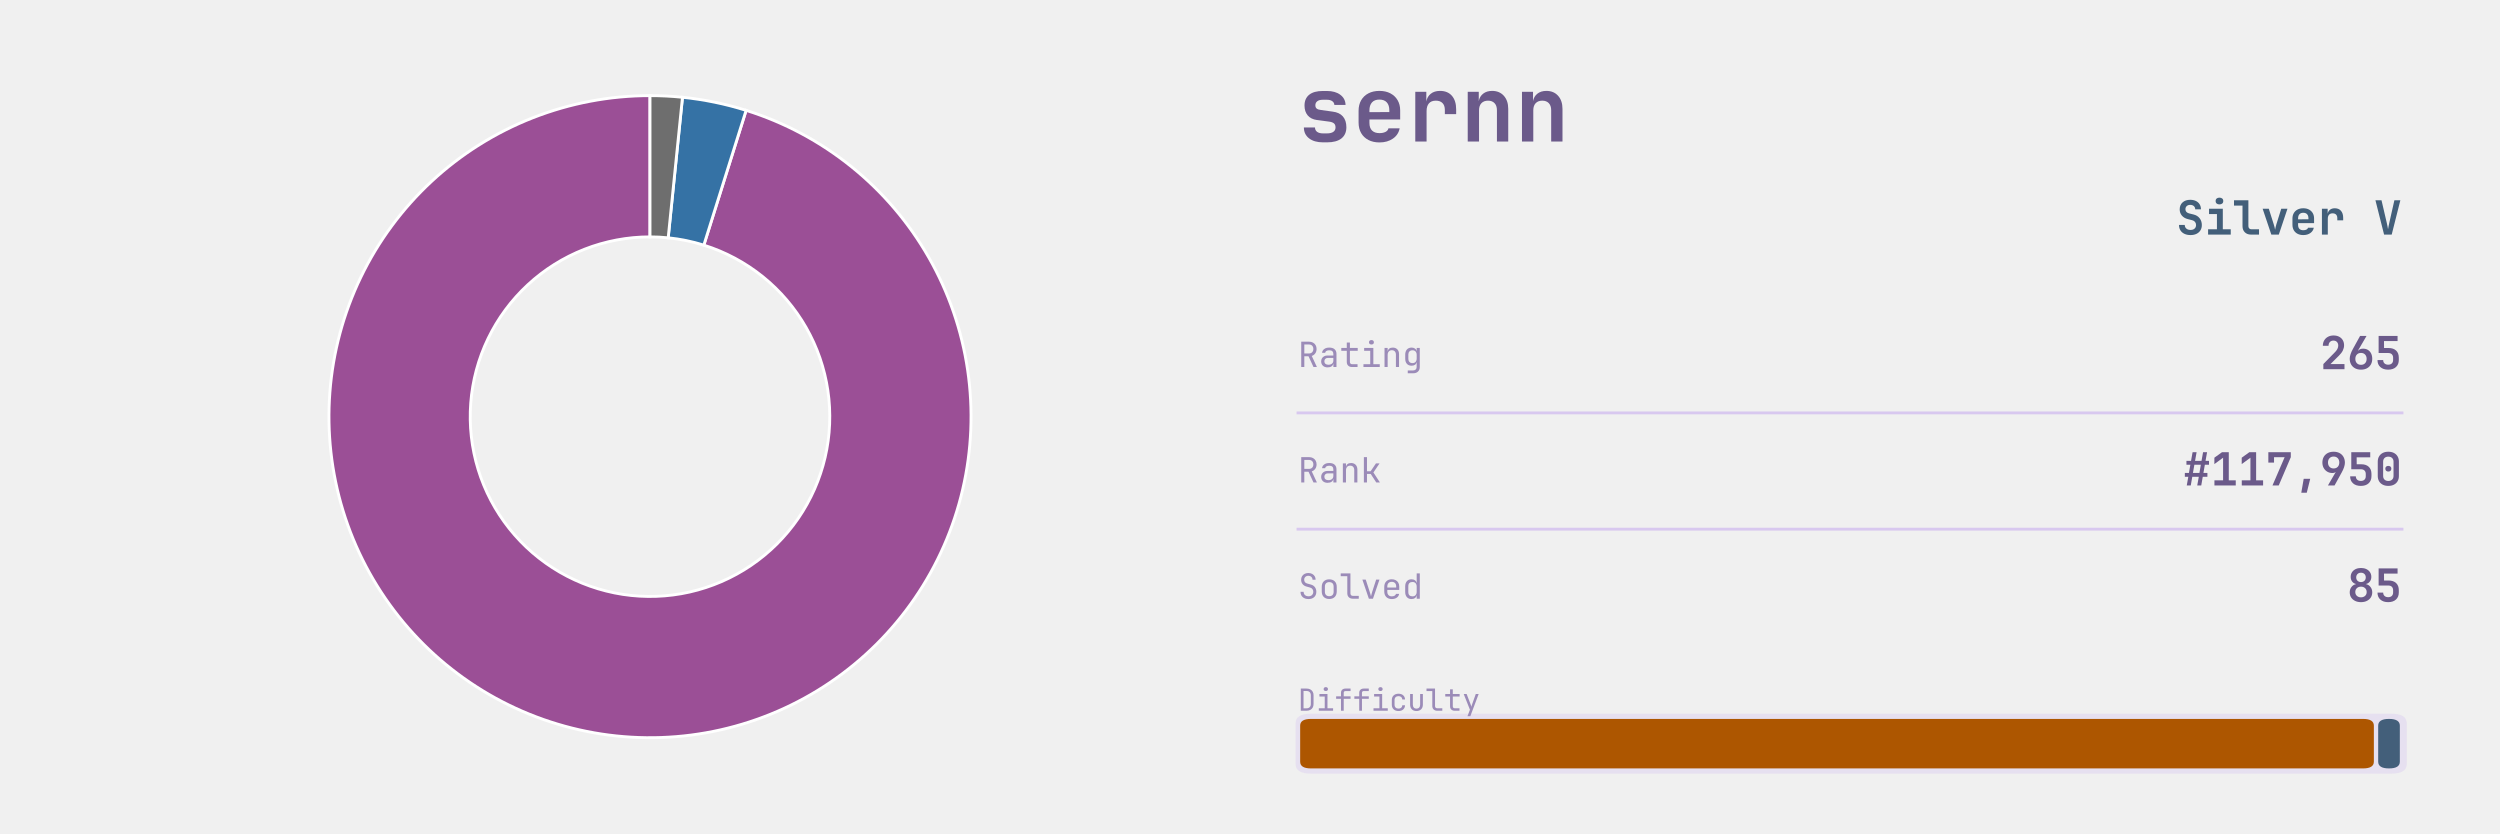
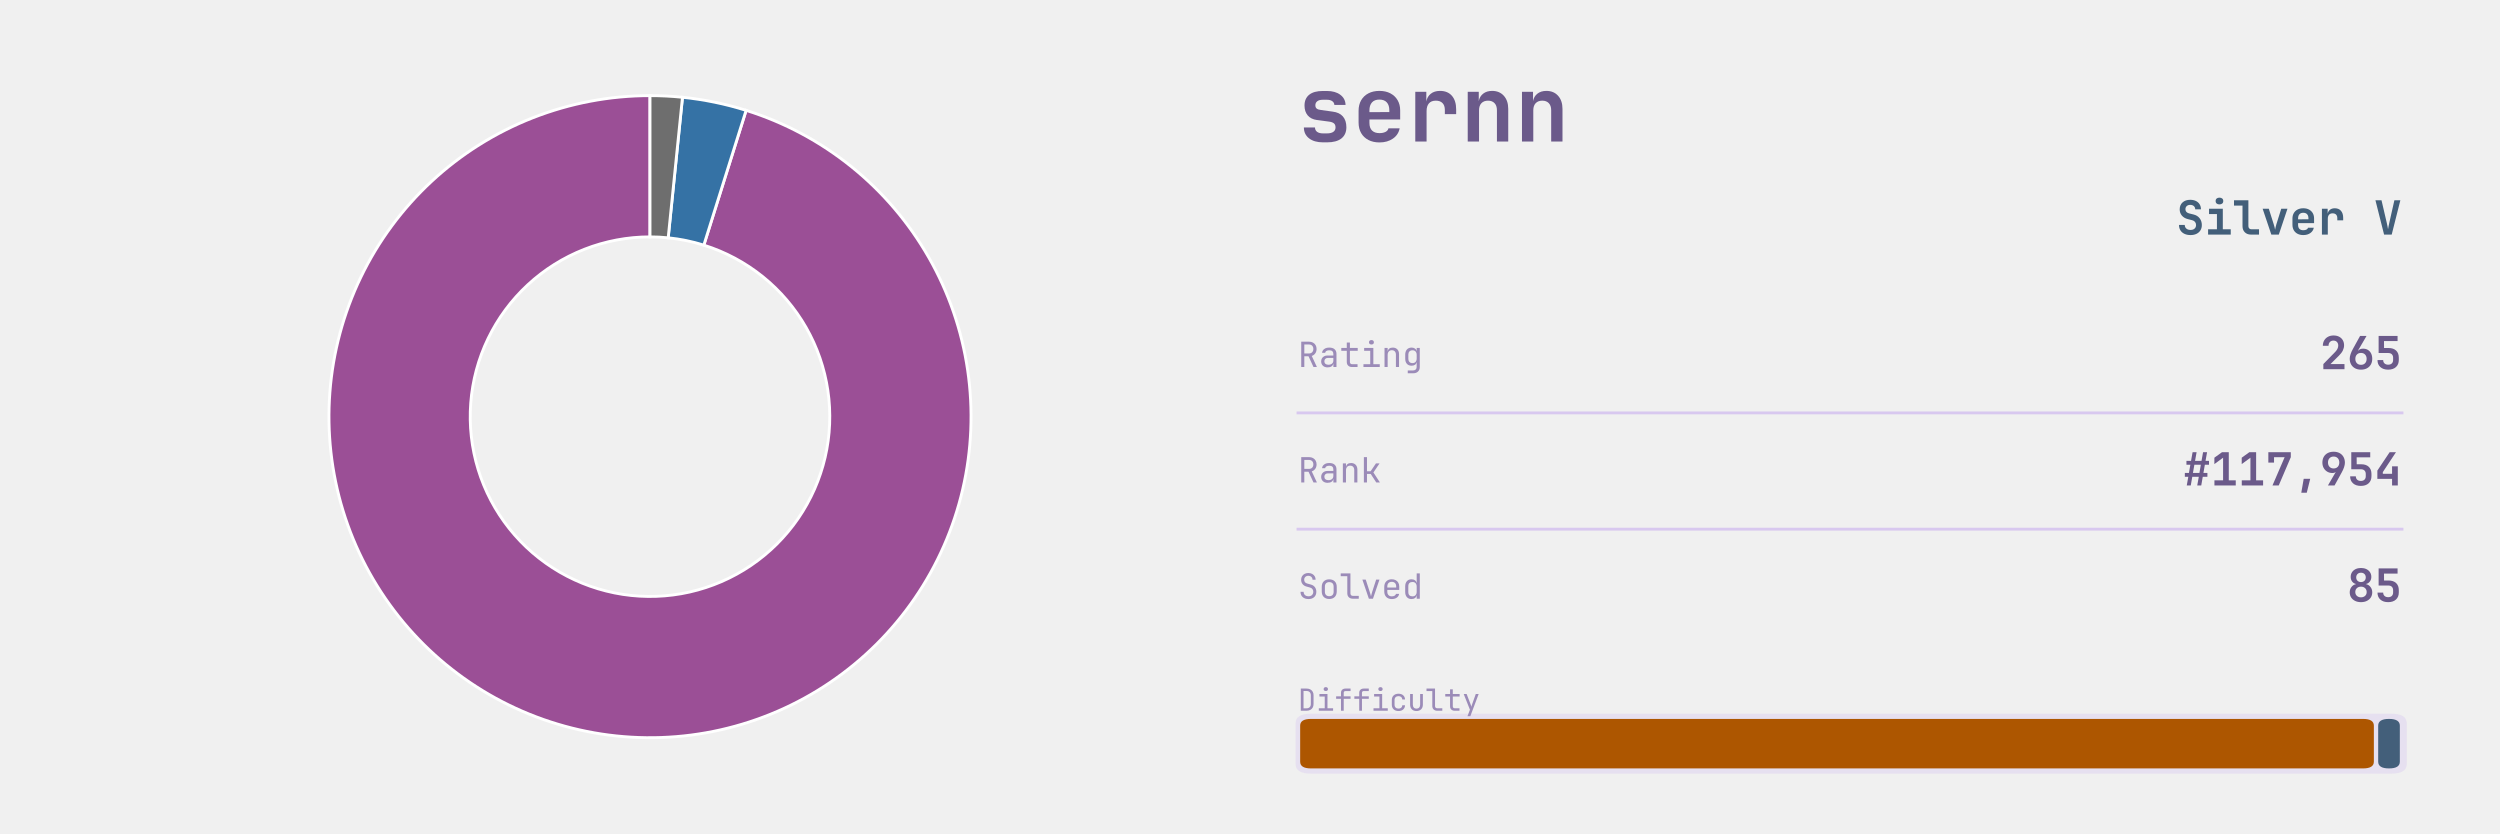
<svg xmlns="http://www.w3.org/2000/svg" xmlns:xlink="http://www.w3.org/1999/xlink" width="691.2pt" height="230.4pt" viewBox="0 0 691.2 230.4" version="1.1">
  <defs>
    <style type="text/css">*{stroke-linejoin: round; stroke-linecap: butt}</style>
  </defs>
  <g id="figure_1">
    <g id="patch_1">
      <path d="M 0 230.4  L 691.2 230.4  L 691.2 0  L 0 0  L 0 230.4  z " style="fill: none" />
    </g>
    <g id="axes_1">
      <g id="patch_2">
        <path d="M 179.712 26.439  C 168.623 26.439 157.632 28.517 147.309 32.565  C 136.986 36.613 127.512 42.56 119.379 50.097  C 111.246 57.635 104.596 66.63 99.776 76.616  C 94.956 86.602 92.05 97.404 91.208 108.46  C 90.366 119.517 91.603 130.634 94.855 141.235  C 98.108 151.836 103.318 161.734 110.216 170.416  C 117.114 179.098 125.578 186.411 135.169 191.975  C 144.761 197.54 155.31 201.258 166.271 202.937  C 177.232 204.616 188.411 204.227 199.228 201.789  C 210.045 199.35 220.311 194.907 229.491 188.688  C 238.672 182.469 246.606 174.585 252.883 165.444  C 259.16 156.303 263.669 146.066 266.175 135.264  C 268.682 124.463 269.142 113.286 267.532 102.315  C 265.923 91.344 262.271 80.771 256.768 71.145  C 251.264 61.518 244.005 53.008 235.367 46.055  C 226.729 39.102 216.864 33.829 206.284 30.51  L 194.592 67.774  C 200.517 69.633 206.041 72.585 210.879 76.479  C 215.716 80.372 219.781 85.138 222.863 90.529  C 225.945 95.92 227.99 101.841 228.891 107.984  C 229.793 114.128 229.535 120.387 228.131 126.436  C 226.728 132.485 224.203 138.217 220.688 143.336  C 217.173 148.455 212.73 152.871 207.588 156.353  C 202.447 159.836 196.699 162.324 190.641 163.69  C 184.583 165.055 178.323 165.273 172.185 164.333  C 166.047 163.392 160.139 161.31 154.768 158.194  C 149.397 155.078 144.657 150.983 140.794 146.121  C 136.931 141.259 134.014 135.716 132.192 129.779  C 130.371 123.843 129.678 117.617 130.15 111.426  C 130.621 105.234 132.249 99.185 134.948 93.593  C 137.647 88.001 141.371 82.963 145.925 78.743  C 150.48 74.522 155.785 71.191 161.566 68.925  C 167.347 66.658 173.502 65.494 179.712 65.494  z " style="fill: #9b4f96; stroke: #ffffff; stroke-width: 0.8; stroke-linejoin: miter" />
      </g>
      <g id="patch_3">
        <path d="M 206.284 30.51  C 203.422 29.612 200.517 28.86 197.579 28.256  C 194.642 27.653 191.675 27.198 188.692 26.895  L 184.741 65.749  C 186.412 65.919 188.073 66.173 189.718 66.512  C 191.363 66.85 192.99 67.271 194.592 67.774  z " style="fill: #3572a5; stroke: #ffffff; stroke-width: 0.8; stroke-linejoin: miter" />
      </g>
      <g id="patch_4">
        <path d="M 188.692 26.895  C 187.2 26.743 185.705 26.629 184.208 26.553  C 182.71 26.477 181.211 26.439 179.712 26.439  L 179.712 65.494  C 180.552 65.494 181.391 65.515 182.23 65.558  C 183.068 65.6 183.905 65.664 184.741 65.749  z " style="fill: #6e6e6e; stroke: #ffffff; stroke-width: 0.8; stroke-linejoin: miter" />
      </g>
    </g>
    <g id="axes_2">
      <g id="patch_5">
-         <path d="M 362.521 213.903  L 661.119 213.903  Q 665.432 213.903 665.432 211.208  L 665.432 200.01  Q 665.432 197.315 661.119 197.315  L 362.521 197.315  Q 358.207 197.315 358.207 200.01  L 358.207 211.208  Q 358.207 213.903 362.521 213.903  z " clip-path="url(#pe0709c078c)" style="fill: #d8c8ef; opacity: 0.4" />
+         <path d="M 362.521 213.903  L 661.119 213.903  Q 665.432 213.903 665.432 211.208  L 665.432 200.01  Q 665.432 197.315 661.119 197.315  L 362.521 197.315  Q 358.207 197.315 358.207 200.01  L 358.207 211.208  Q 358.207 213.903 362.521 213.903  z " clip-path="url(#p834b38402d)" style="fill: #d8c8ef; opacity: 0.4" />
      </g>
      <g id="line2d_1">
-         <path d="M 358.871 114.163  L 664.105 114.163  " clip-path="url(#pe0709c078c)" style="fill: none; stroke: #d8c8ef; stroke-width: 0.8; stroke-linecap: square" />
+         <path d="M 358.871 114.163  L 664.105 114.163  " clip-path="url(#p834b38402d)" style="fill: none; stroke: #d8c8ef; stroke-width: 0.8; stroke-linecap: square" />
      </g>
      <g id="line2d_2">
-         <path d="M 358.871 146.304  L 664.105 146.304  " clip-path="url(#pe0709c078c)" style="fill: none; stroke: #d8c8ef; stroke-width: 0.8; stroke-linecap: square" />
+         <path d="M 358.871 146.304  L 664.105 146.304  " clip-path="url(#p834b38402d)" style="fill: none; stroke: #d8c8ef; stroke-width: 0.8; stroke-linecap: square" />
      </g>
      <g id="patch_6">
-         <path d="M 362.454 212.452  L 653.34 212.452  Q 656.326 212.452 656.326 210.586  L 656.326 200.632  Q 656.326 198.766 653.34 198.766  L 362.454 198.766  Q 359.468 198.766 359.468 200.632  L 359.468 210.586  Q 359.468 212.452 362.454 212.452  z " clip-path="url(#pe0709c078c)" style="fill: #ad5600" />
+         <path d="M 362.454 212.452  L 653.34 212.452  Q 656.326 212.452 656.326 210.586  L 656.326 200.632  Q 656.326 198.766 653.34 198.766  L 362.454 198.766  Q 359.468 198.766 359.468 200.632  L 359.468 210.586  Q 359.468 212.452 362.454 212.452  z " clip-path="url(#p834b38402d)" style="fill: #ad5600" />
      </g>
      <g id="patch_7">
-         <path d="M 660.506 212.452  L 660.522 212.452  Q 663.508 212.452 663.508 210.586  L 663.508 200.632  Q 663.508 198.766 660.522 198.766  L 660.506 198.766  Q 657.52 198.766 657.52 200.632  L 657.52 210.586  Q 657.52 212.452 660.506 212.452  z " clip-path="url(#pe0709c078c)" style="fill: #435f7a" />
+         <path d="M 660.506 212.452  L 660.522 212.452  Q 663.508 212.452 663.508 210.586  L 663.508 200.632  Q 663.508 198.766 660.522 198.766  L 660.506 198.766  Q 657.52 198.766 657.52 200.632  L 657.52 210.586  Q 657.52 212.452 660.506 212.452  z " clip-path="url(#p834b38402d)" style="fill: #435f7a" />
      </g>
      <g id="text_1">
        <g style="fill: #6b5a8a" transform="translate(358.871 39.131) scale(0.25 -0.25)">
          <defs>
            <path id="JetBrainsMono-Bold-73" d="M 1773 -58  Q 1146 -58 781 227  Q 416 512 416 998  L 1203 998  Q 1203 794 1353 685  Q 1504 576 1773 576  L 2054 576  Q 2342 576 2499 685  Q 2656 794 2656 998  Q 2656 1190 2547 1283  Q 2438 1376 2214 1408  L 1338 1523  Q 915 1581 688 1849  Q 461 2118 461 2547  Q 461 3046 793 3312  Q 1126 3578 1754 3578  L 2048 3578  Q 2637 3578 2995 3309  Q 3354 3040 3366 2592  L 2573 2592  Q 2566 2758 2425 2857  Q 2285 2957 2048 2957  L 1754 2957  Q 1498 2957 1363 2851  Q 1229 2746 1229 2566  Q 1229 2406 1328 2329  Q 1427 2253 1619 2234  L 2445 2118  Q 2931 2061 3177 1776  Q 3424 1491 3424 1011  Q 3424 499 3075 220  Q 2726 -58 2054 -58  L 1773 -58  z " transform="scale(0.015625)" />
            <path id="JetBrainsMono-Bold-65" d="M 1926 -64  Q 1478 -64 1145 109  Q 813 282 630 598  Q 448 915 448 1344  L 448 2176  Q 448 2605 630 2921  Q 813 3238 1145 3411  Q 1478 3584 1926 3584  Q 2368 3584 2697 3411  Q 3027 3238 3209 2928  Q 3392 2618 3392 2202  L 3392 1562  L 1216 1562  L 1216 1318  Q 1216 960 1401 777  Q 1587 595 1926 595  Q 2176 595 2352 681  Q 2528 768 2560 934  L 3354 934  Q 3270 480 2880 208  Q 2490 -64 1926 -64  z M 1216 2202  L 1216 2080  L 2624 2086  L 2624 2208  Q 2624 2573 2445 2771  Q 2266 2970 1926 2970  Q 1574 2970 1395 2768  Q 1216 2566 1216 2202  z " transform="scale(0.015625)" />
            <path id="JetBrainsMono-Bold-72" d="M 621 0  L 621 3520  L 1402 3520  L 1402 2835  Q 1466 3181 1718 3382  Q 1971 3584 2374 3584  Q 2912 3584 3213 3238  Q 3514 2893 3514 2272  L 3514 1939  L 2714 1939  L 2714 2234  Q 2714 2554 2547 2723  Q 2381 2893 2074 2893  Q 1754 2893 1587 2701  Q 1421 2509 1421 2157  L 1421 0  L 621 0  z " transform="scale(0.015625)" />
            <path id="JetBrainsMono-Bold-6e" d="M 493 0  L 493 3520  L 1274 3520  L 1274 2861  Q 1338 3194 1587 3389  Q 1837 3584 2221 3584  Q 2739 3584 3049 3238  Q 3360 2893 3360 2310  L 3360 0  L 2560 0  L 2560 2214  Q 2560 2541 2390 2717  Q 2221 2893 1933 2893  Q 1632 2893 1462 2713  Q 1293 2534 1293 2202  L 1293 0  L 493 0  z " transform="scale(0.015625)" />
          </defs>
          <use xlink:href="#JetBrainsMono-Bold-73" />
          <use xlink:href="#JetBrainsMono-Bold-65" transform="translate(59.99999 0)" />
          <use xlink:href="#JetBrainsMono-Bold-72" transform="translate(120 0)" />
          <use xlink:href="#JetBrainsMono-Bold-6e" transform="translate(180 0)" />
          <use xlink:href="#JetBrainsMono-Bold-6e" transform="translate(239.9999 0)" />
        </g>
      </g>
      <g id="text_2">
        <g style="fill: #435f7a" transform="translate(601.705 64.8614) scale(0.13 -0.13)">
          <defs>
            <path id="JetBrainsMono-Bold-53" d="M 1939 -64  Q 1466 -64 1110 102  Q 755 269 560 579  Q 365 890 365 1318  L 1152 1318  Q 1152 1005 1366 819  Q 1581 634 1939 634  Q 2285 634 2486 816  Q 2688 998 2688 1306  Q 2688 1536 2557 1712  Q 2426 1888 2182 1952  L 1555 2112  Q 1050 2240 755 2592  Q 461 2944 461 3430  Q 461 4026 851 4381  Q 1242 4736 1894 4736  Q 2336 4736 2665 4576  Q 2995 4416 3174 4125  Q 3354 3834 3354 3443  L 2573 3443  Q 2573 3712 2387 3878  Q 2202 4045 1894 4045  Q 1594 4045 1418 3881  Q 1242 3718 1242 3456  Q 1242 3238 1366 3097  Q 1491 2957 1715 2893  L 2362 2733  Q 2880 2605 3177 2221  Q 3475 1837 3475 1306  Q 3475 890 3286 582  Q 3098 275 2752 105  Q 2406 -64 1939 -64  z " transform="scale(0.015625)" />
            <path id="JetBrainsMono-Bold-69" d="M 486 0  L 486 723  L 1690 723  L 1690 2797  L 614 2797  L 614 3520  L 2490 3520  L 2490 723  L 3571 723  L 3571 0  L 486 0  z M 2032 4109  Q 1789 4109 1648 4233  Q 1507 4358 1507 4570  Q 1507 4781 1648 4905  Q 1789 5030 2032 5030  Q 2275 5030 2416 4905  Q 2557 4781 2557 4570  Q 2557 4358 2416 4233  Q 2275 4109 2032 4109  z " transform="scale(0.015625)" />
            <path id="JetBrainsMono-Bold-6c" d="M 2490 0  Q 1965 0 1648 313  Q 1331 627 1331 1139  L 1331 3949  L 173 3949  L 173 4672  L 2131 4672  L 2131 1158  Q 2131 960 2243 841  Q 2355 723 2547 723  L 3578 723  L 3578 0  L 2490 0  z " transform="scale(0.015625)" />
            <path id="JetBrainsMono-Bold-76" d="M 1414 0  L 230 3520  L 1069 3520  L 1747 1382  Q 1811 1190 1859 995  Q 1907 800 1926 659  Q 1952 800 1993 995  Q 2035 1190 2093 1376  L 2765 3520  L 3610 3520  L 2432 0  L 1414 0  z " transform="scale(0.015625)" />
            <path id="JetBrainsMono-Bold-20" transform="scale(0.015625)" />
            <path id="JetBrainsMono-Bold-56" d="M 1402 0  L 224 4672  L 1050 4672  L 1760 1626  Q 1818 1402 1866 1142  Q 1914 883 1939 730  Q 1965 883 2013 1142  Q 2061 1402 2118 1632  L 2803 4672  L 3616 4672  L 2438 0  L 1402 0  z " transform="scale(0.015625)" />
          </defs>
          <use xlink:href="#JetBrainsMono-Bold-53" />
          <use xlink:href="#JetBrainsMono-Bold-69" transform="translate(59.99999 0)" />
          <use xlink:href="#JetBrainsMono-Bold-6c" transform="translate(120 0)" />
          <use xlink:href="#JetBrainsMono-Bold-76" transform="translate(180 0)" />
          <use xlink:href="#JetBrainsMono-Bold-65" transform="translate(239.9999 0)" />
          <use xlink:href="#JetBrainsMono-Bold-72" transform="translate(299.9999 0)" />
          <use xlink:href="#JetBrainsMono-Bold-20" transform="translate(359.9999 0)" />
          <use xlink:href="#JetBrainsMono-Bold-56" transform="translate(419.9999 0)" />
        </g>
      </g>
      <g id="text_3">
        <g style="fill: #9b8bb8" transform="translate(358.871 101.477) scale(0.096 -0.096)">
          <defs>
            <path id="JetBrainsMono-Regular-52" d="M 595 0  L 595 4672  L 2035 4672  Q 2451 4672 2764 4502  Q 3078 4333 3251 4032  Q 3424 3731 3424 3328  Q 3424 2854 3181 2515  Q 2938 2176 2534 2042  L 3488 0  L 2854 0  L 1939 1984  L 1165 1984  L 1165 0  L 595 0  z M 1165 2502  L 2035 2502  Q 2394 2502 2611 2729  Q 2829 2957 2829 3328  Q 2829 3706 2611 3930  Q 2394 4154 2035 4154  L 1165 4154  L 1165 2502  z " transform="scale(0.015625)" />
            <path id="JetBrainsMono-Regular-61" d="M 1613 -64  Q 1069 -64 749 240  Q 429 544 429 1037  Q 429 1363 576 1606  Q 723 1850 985 1987  Q 1248 2125 1587 2125  L 2675 2125  L 2675 2400  Q 2675 3085 1926 3085  Q 1594 3085 1389 2963  Q 1184 2842 1171 2624  L 595 2624  Q 627 3040 982 3312  Q 1338 3584 1926 3584  Q 2566 3584 2908 3277  Q 3251 2970 3251 2419  L 3251 0  L 2682 0  L 2682 640  L 2669 640  Q 2618 314 2342 125  Q 2067 -64 1613 -64  z M 1754 422  Q 2176 422 2425 627  Q 2675 832 2675 1184  L 2675 1677  L 1651 1677  Q 1370 1677 1194 1507  Q 1018 1338 1018 1056  Q 1018 762 1213 592  Q 1408 422 1754 422  z " transform="scale(0.015625)" />
            <path id="JetBrainsMono-Regular-74" d="M 2272 0  Q 1837 0 1574 253  Q 1312 506 1312 928  L 1312 2995  L 301 2995  L 301 3520  L 1312 3520  L 1312 4512  L 1888 4512  L 1888 3520  L 3328 3520  L 3328 2995  L 1888 2995  L 1888 928  Q 1888 749 1993 637  Q 2099 525 2272 525  L 3296 525  L 3296 0  L 2272 0  z " transform="scale(0.015625)" />
            <path id="JetBrainsMono-Regular-69" d="M 544 0  L 544 525  L 1792 525  L 1792 2995  L 672 2995  L 672 3520  L 2368 3520  L 2368 525  L 3552 525  L 3552 0  L 544 0  z M 2016 4154  Q 1805 4154 1683 4262  Q 1562 4371 1562 4557  Q 1562 4749 1683 4861  Q 1805 4973 2016 4973  Q 2227 4973 2348 4861  Q 2470 4749 2470 4557  Q 2470 4371 2348 4262  Q 2227 4154 2016 4154  z " transform="scale(0.015625)" />
            <path id="JetBrainsMono-Regular-6e" d="M 589 0  L 589 3520  L 1165 3520  L 1165 2848  L 1171 2848  Q 1216 3200 1459 3392  Q 1702 3584 2106 3584  Q 2637 3584 2950 3257  Q 3264 2931 3264 2368  L 3264 0  L 2688 0  L 2688 2266  Q 2688 2669 2486 2883  Q 2285 3098 1939 3098  Q 1581 3098 1373 2874  Q 1165 2650 1165 2240  L 1165 0  L 589 0  z " transform="scale(0.015625)" />
            <path id="JetBrainsMono-Regular-67" d="M 1030 -1152  L 1030 -627  L 2022 -627  Q 2323 -627 2496 -457  Q 2669 -288 2669 0  L 2669 320  L 2682 896  L 2662 896  Q 2611 582 2361 412  Q 2112 243 1734 243  Q 1190 243 876 588  Q 563 934 563 1536  L 563 2278  Q 563 2880 876 3232  Q 1190 3584 1734 3584  Q 2112 3584 2361 3405  Q 2611 3226 2662 2912  L 2675 2912  L 2675 3520  L 3245 3520  L 3245 0  Q 3245 -531 2915 -841  Q 2586 -1152 2016 -1152  L 1030 -1152  z M 1907 723  Q 2266 723 2470 947  Q 2675 1171 2675 1568  L 2675 2240  Q 2675 2637 2470 2861  Q 2266 3085 1907 3085  Q 1542 3085 1340 2873  Q 1139 2662 1139 2304  L 1139 1504  Q 1139 1146 1340 934  Q 1542 723 1907 723  z " transform="scale(0.015625)" />
          </defs>
          <use xlink:href="#JetBrainsMono-Regular-52" />
          <use xlink:href="#JetBrainsMono-Regular-61" transform="translate(59.99999 0)" />
          <use xlink:href="#JetBrainsMono-Regular-74" transform="translate(120 0)" />
          <use xlink:href="#JetBrainsMono-Regular-69" transform="translate(180 0)" />
          <use xlink:href="#JetBrainsMono-Regular-6e" transform="translate(239.9999 0)" />
          <use xlink:href="#JetBrainsMono-Regular-67" transform="translate(299.9999 0)" />
        </g>
      </g>
      <g id="text_4">
        <g style="fill: #6b5a8a" transform="translate(641.425 102.0762) scale(0.126 -0.126)">
          <defs>
            <path id="JetBrainsMono-Bold-32" d="M 474 0  L 474 723  L 2157 2445  Q 2566 2874 2566 3315  Q 2566 3629 2384 3824  Q 2202 4019 1894 4019  Q 1581 4019 1392 3817  Q 1203 3616 1203 3283  L 403 3283  Q 403 3718 595 4044  Q 787 4371 1126 4553  Q 1466 4736 1914 4736  Q 2355 4736 2688 4563  Q 3021 4390 3203 4080  Q 3386 3770 3386 3354  Q 3386 2995 3216 2636  Q 3046 2278 2656 1894  L 1478 723  L 3443 723  L 3443 0  L 474 0  z " transform="scale(0.015625)" />
            <path id="JetBrainsMono-Bold-36" d="M 1920 -64  Q 1440 -64 1085 128  Q 730 320 534 669  Q 339 1018 339 1485  Q 339 1760 457 2115  Q 576 2470 781 2835  L 1792 4672  L 2701 4672  L 1498 2611  L 1523 2598  Q 1619 2733 1804 2809  Q 1990 2886 2208 2886  Q 2598 2886 2889 2710  Q 3181 2534 3341 2214  Q 3501 1894 3501 1459  Q 3501 998 3305 656  Q 3110 314 2755 125  Q 2400 -64 1920 -64  z M 1920 614  Q 2278 614 2496 841  Q 2714 1069 2714 1446  Q 2714 1830 2496 2057  Q 2278 2285 1920 2285  Q 1562 2285 1344 2057  Q 1126 1830 1126 1446  Q 1126 1069 1344 841  Q 1562 614 1920 614  z " transform="scale(0.015625)" />
            <path id="JetBrainsMono-Bold-35" d="M 1894 -64  Q 1210 -64 803 297  Q 397 659 397 1280  L 1197 1280  Q 1197 986 1385 810  Q 1574 634 1901 634  Q 2227 634 2409 810  Q 2592 986 2592 1299  L 2592 1606  Q 2592 1920 2413 2096  Q 2234 2272 1907 2272  L 557 2272  L 557 4672  L 3219 4672  L 3219 3949  L 1312 3949  L 1318 2976  L 1946 2976  Q 2637 2976 3014 2617  Q 3392 2259 3392 1606  L 3392 1299  Q 3392 666 2992 301  Q 2592 -64 1894 -64  z " transform="scale(0.015625)" />
          </defs>
          <use xlink:href="#JetBrainsMono-Bold-32" />
          <use xlink:href="#JetBrainsMono-Bold-36" transform="translate(59.99999 0)" />
          <use xlink:href="#JetBrainsMono-Bold-35" transform="translate(120 0)" />
        </g>
      </g>
      <g id="text_5">
        <g style="fill: #9b8bb8" transform="translate(358.871 133.392) scale(0.096 -0.096)">
          <defs>
            <path id="JetBrainsMono-Regular-6b" d="M 621 0  L 621 4672  L 1197 4672  L 1197 2067  L 1869 2067  L 2854 3520  L 3514 3520  L 2381 1843  L 3578 0  L 2906 0  L 1882 1568  L 1197 1568  L 1197 0  L 621 0  z " transform="scale(0.015625)" />
          </defs>
          <use xlink:href="#JetBrainsMono-Regular-52" />
          <use xlink:href="#JetBrainsMono-Regular-61" transform="translate(59.99999 0)" />
          <use xlink:href="#JetBrainsMono-Regular-6e" transform="translate(120 0)" />
          <use xlink:href="#JetBrainsMono-Regular-6b" transform="translate(180 0)" />
        </g>
      </g>
      <g id="text_6">
        <g style="fill: #6b5a8a" transform="translate(603.625 134.217) scale(0.126 -0.126)">
          <defs>
            <path id="JetBrainsMono-Bold-23" d="M 493 0  L 710 1216  L 224 1216  L 224 1760  L 800 1760  L 998 2912  L 448 2912  L 448 3456  L 1094 3456  L 1312 4672  L 1875 4672  L 1658 3456  L 2566 3456  L 2784 4672  L 3347 4672  L 3130 3456  L 3616 3456  L 3616 2912  L 3034 2912  L 2835 1760  L 3392 1760  L 3392 1216  L 2739 1216  L 2528 0  L 1965 0  L 2182 1216  L 1267 1216  L 1056 0  L 493 0  z M 1363 1760  L 2272 1760  L 2470 2912  L 1562 2912  L 1363 1760  z " transform="scale(0.015625)" />
            <path id="JetBrainsMono-Bold-31" d="M 538 0  L 538 723  L 1754 723  L 1754 3898  L 531 3002  L 531 3898  L 1606 4672  L 2554 4672  L 2554 723  L 3533 723  L 3533 0  L 538 0  z " transform="scale(0.015625)" />
            <path id="JetBrainsMono-Bold-37" d="M 1011 0  L 2720 3968  L 1229 3968  L 1229 3206  L 429 3206  L 429 4672  L 3584 4672  L 3584 3968  L 1888 0  L 1011 0  z " transform="scale(0.015625)" />
            <path id="JetBrainsMono-Bold-2c" d="M 1216 -1024  L 1555 934  L 2470 934  L 1984 -1024  L 1216 -1024  z " transform="scale(0.015625)" />
            <path id="JetBrainsMono-Bold-39" d="M 1120 0  L 2214 1888  Q 2138 1830 2035 1788  Q 1933 1747 1728 1747  Q 1344 1747 1027 1932  Q 710 2118 524 2448  Q 339 2778 339 3213  Q 339 3674 534 4016  Q 730 4358 1085 4547  Q 1440 4736 1920 4736  Q 2400 4736 2755 4544  Q 3110 4352 3305 4003  Q 3501 3654 3501 3187  Q 3501 2912 3382 2557  Q 3264 2202 3059 1837  L 2048 0  L 1120 0  z M 1920 2387  Q 2278 2387 2496 2614  Q 2714 2842 2714 3226  Q 2714 3603 2496 3830  Q 2278 4058 1920 4058  Q 1562 4058 1344 3830  Q 1126 3603 1126 3226  Q 1126 2842 1344 2614  Q 1562 2387 1920 2387  z " transform="scale(0.015625)" />
-             <path id="JetBrainsMono-Bold-30" d="M 1920 -64  Q 1466 -64 1133 109  Q 800 282 617 595  Q 435 909 435 1331  L 435 3341  Q 435 3763 617 4076  Q 800 4390 1133 4563  Q 1466 4736 1920 4736  Q 2374 4736 2707 4563  Q 3040 4390 3222 4076  Q 3405 3763 3405 3341  L 3405 1331  Q 3405 909 3222 595  Q 3040 282 2707 109  Q 2374 -64 1920 -64  z M 1920 627  Q 2253 627 2451 819  Q 2650 1011 2650 1331  L 2650 3341  Q 2650 3661 2454 3853  Q 2259 4045 1920 4045  Q 1581 4045 1385 3853  Q 1190 3661 1190 3341  L 1190 1331  Q 1190 1011 1388 819  Q 1587 627 1920 627  z M 1920 1952  Q 1728 1952 1613 2057  Q 1498 2163 1498 2355  Q 1498 2547 1613 2646  Q 1728 2746 1920 2746  Q 2112 2746 2227 2646  Q 2342 2547 2342 2355  Q 2342 2163 2227 2057  Q 2112 1952 1920 1952  z " transform="scale(0.015625)" />
+             <path id="JetBrainsMono-Bold-34" d="M 2445 0  L 2445 928  L 378 928  L 378 2086  L 2106 4672  L 2995 4672  L 1146 1875  L 1146 1632  L 2445 1632  L 2445 2688  L 3251 2688  L 3251 0  L 2445 0  z " transform="scale(0.015625)" />
          </defs>
          <use xlink:href="#JetBrainsMono-Bold-23" />
          <use xlink:href="#JetBrainsMono-Bold-31" transform="translate(59.99999 0)" />
          <use xlink:href="#JetBrainsMono-Bold-31" transform="translate(120 0)" />
          <use xlink:href="#JetBrainsMono-Bold-37" transform="translate(180 0)" />
          <use xlink:href="#JetBrainsMono-Bold-2c" transform="translate(239.9999 0)" />
          <use xlink:href="#JetBrainsMono-Bold-39" transform="translate(299.9999 0)" />
          <use xlink:href="#JetBrainsMono-Bold-35" transform="translate(359.9999 0)" />
-           <use xlink:href="#JetBrainsMono-Bold-30" transform="translate(419.9999 0)" />
+           <use xlink:href="#JetBrainsMono-Bold-34" transform="translate(419.9999 0)" />
        </g>
      </g>
      <g id="text_7">
        <g style="fill: #9b8bb8" transform="translate(358.871 165.5328) scale(0.096 -0.096)">
          <defs>
            <path id="JetBrainsMono-Regular-53" d="M 1946 -64  Q 1267 -64 864 294  Q 461 653 461 1280  L 1037 1280  Q 1037 890 1286 669  Q 1536 448 1946 448  Q 2342 448 2579 678  Q 2816 909 2816 1280  Q 2816 1562 2665 1770  Q 2515 1978 2234 2054  L 1523 2253  Q 1082 2381 829 2710  Q 576 3040 576 3488  Q 576 3859 742 4140  Q 909 4422 1209 4579  Q 1510 4736 1901 4736  Q 2298 4736 2602 4579  Q 2906 4422 3078 4144  Q 3251 3866 3251 3501  L 2675 3501  Q 2675 3821 2457 4022  Q 2240 4224 1901 4224  Q 1562 4224 1350 4022  Q 1139 3821 1139 3501  Q 1139 3245 1276 3062  Q 1414 2880 1664 2810  L 2394 2605  Q 2861 2477 3120 2121  Q 3379 1766 3379 1280  Q 3379 666 2988 301  Q 2598 -64 1946 -64  z " transform="scale(0.015625)" />
            <path id="JetBrainsMono-Regular-6f" d="M 1920 -51  Q 1286 -51 912 320  Q 538 691 538 1357  L 538 2163  Q 538 2835 909 3203  Q 1280 3571 1920 3571  Q 2560 3571 2931 3203  Q 3302 2835 3302 2163  L 3302 1357  Q 3302 691 2928 320  Q 2554 -51 1920 -51  z M 1920 461  Q 2298 461 2512 672  Q 2726 883 2726 1293  L 2726 2227  Q 2726 2637 2512 2848  Q 2298 3059 1920 3059  Q 1549 3059 1331 2848  Q 1114 2637 1114 2227  L 1114 1293  Q 1114 883 1331 672  Q 1549 461 1920 461  z " transform="scale(0.015625)" />
            <path id="JetBrainsMono-Regular-6c" d="M 2432 0  Q 1965 0 1686 272  Q 1408 544 1408 992  L 1408 4147  L 192 4147  L 192 4672  L 1984 4672  L 1984 992  Q 1984 774 2105 649  Q 2227 525 2432 525  L 3520 525  L 3520 0  L 2432 0  z " transform="scale(0.015625)" />
            <path id="JetBrainsMono-Regular-76" d="M 1542 0  L 346 3520  L 966 3520  L 1734 1152  Q 1805 941 1856 745  Q 1907 550 1933 442  Q 1965 550 2009 745  Q 2054 941 2118 1152  L 2886 3520  L 3494 3520  L 2298 0  L 1542 0  z " transform="scale(0.015625)" />
            <path id="JetBrainsMono-Regular-65" d="M 1920 -64  Q 1299 -64 918 310  Q 538 685 538 1344  L 538 2176  Q 538 2835 918 3209  Q 1299 3584 1920 3584  Q 2336 3584 2646 3417  Q 2957 3251 3129 2950  Q 3302 2650 3302 2240  L 3302 1613  L 1101 1613  L 1101 1280  Q 1101 890 1325 662  Q 1549 435 1920 435  Q 2240 435 2448 560  Q 2656 685 2701 896  L 3277 896  Q 3219 454 2848 195  Q 2477 -64 1920 -64  z M 1101 2061  L 2739 2061  L 2739 2240  Q 2739 2656 2524 2883  Q 2310 3110 1920 3110  Q 1530 3110 1315 2883  Q 1101 2656 1101 2240  L 1101 2061  z " transform="scale(0.015625)" />
            <path id="JetBrainsMono-Regular-64" d="M 1715 -64  Q 1190 -64 873 288  Q 557 640 557 1242  L 557 2272  Q 557 2880 870 3232  Q 1184 3584 1715 3584  Q 2112 3584 2371 3385  Q 2630 3187 2682 2848  L 2688 2848  L 2675 3648  L 2675 4672  L 3251 4672  L 3251 0  L 2675 0  L 2675 672  L 2669 672  Q 2624 326 2368 131  Q 2112 -64 1715 -64  z M 1907 435  Q 2266 435 2470 659  Q 2675 883 2675 1280  L 2675 2240  Q 2675 2637 2470 2861  Q 2266 3085 1907 3085  Q 1542 3085 1337 2896  Q 1133 2707 1133 2272  L 1133 1248  Q 1133 819 1337 627  Q 1542 435 1907 435  z " transform="scale(0.015625)" />
          </defs>
          <use xlink:href="#JetBrainsMono-Regular-53" />
          <use xlink:href="#JetBrainsMono-Regular-6f" transform="translate(59.99999 0)" />
          <use xlink:href="#JetBrainsMono-Regular-6c" transform="translate(120 0)" />
          <use xlink:href="#JetBrainsMono-Regular-76" transform="translate(180 0)" />
          <use xlink:href="#JetBrainsMono-Regular-65" transform="translate(239.9999 0)" />
          <use xlink:href="#JetBrainsMono-Regular-64" transform="translate(299.9999 0)" />
        </g>
      </g>
      <g id="text_8">
        <g style="fill: #6b5a8a" transform="translate(648.985 166.3578) scale(0.126 -0.126)">
          <defs>
            <path id="JetBrainsMono-Bold-38" d="M 1920 -64  Q 1453 -64 1094 112  Q 736 288 537 598  Q 339 909 339 1318  Q 339 1747 585 2067  Q 832 2387 1229 2470  L 1229 2483  Q 890 2554 682 2829  Q 474 3104 474 3482  Q 474 3853 656 4134  Q 838 4416 1164 4576  Q 1491 4736 1920 4736  Q 2349 4736 2678 4576  Q 3008 4416 3190 4134  Q 3373 3853 3373 3482  Q 3373 3104 3161 2829  Q 2950 2554 2611 2483  L 2611 2470  Q 3008 2387 3254 2067  Q 3501 1747 3501 1318  Q 3501 909 3302 598  Q 3104 288 2745 112  Q 2387 -64 1920 -64  z M 1920 2758  Q 2221 2758 2406 2940  Q 2592 3123 2592 3411  Q 2592 3706 2406 3888  Q 2221 4070 1920 4070  Q 1619 4070 1433 3888  Q 1248 3706 1248 3411  Q 1248 3123 1433 2940  Q 1619 2758 1920 2758  z M 1920 614  Q 2272 614 2496 819  Q 2720 1024 2720 1357  Q 2720 1696 2496 1904  Q 2272 2112 1920 2112  Q 1568 2112 1344 1904  Q 1120 1696 1120 1357  Q 1120 1024 1344 819  Q 1568 614 1920 614  z " transform="scale(0.015625)" />
          </defs>
          <use xlink:href="#JetBrainsMono-Bold-38" />
          <use xlink:href="#JetBrainsMono-Bold-35" transform="translate(59.99999 0)" />
        </g>
      </g>
      <g id="text_9">
        <g style="fill: #9b8bb8" transform="translate(358.871 196.5043) scale(0.084 -0.084)">
          <defs>
            <path id="JetBrainsMono-Regular-44" d="M 589 0  L 589 4672  L 1798 4672  Q 2253 4672 2582 4499  Q 2912 4326 3094 4012  Q 3277 3699 3277 3270  L 3277 1408  Q 3277 979 3094 662  Q 2912 346 2582 173  Q 2253 0 1798 0  L 589 0  z M 1165 512  L 1798 512  Q 2221 512 2461 749  Q 2701 986 2701 1408  L 2701 3270  Q 2701 3686 2461 3923  Q 2221 4160 1798 4160  L 1165 4160  L 1165 512  z " transform="scale(0.015625)" />
            <path id="JetBrainsMono-Regular-66" d="M 1376 0  L 1376 2515  L 352 2515  L 352 3040  L 1376 3040  L 1376 3776  Q 1376 4192 1638 4432  Q 1901 4672 2362 4672  L 3392 4672  L 3392 4147  L 2362 4147  Q 1952 4147 1952 3776  L 1952 3040  L 3392 3040  L 3392 2515  L 1952 2515  L 1952 0  L 1376 0  z " transform="scale(0.015625)" />
            <path id="JetBrainsMono-Regular-63" d="M 1971 -64  Q 1331 -64 947 294  Q 563 653 563 1280  L 563 2240  Q 563 2867 947 3225  Q 1331 3584 1971 3584  Q 2579 3584 2953 3257  Q 3328 2931 3347 2368  L 2771 2368  Q 2752 2707 2541 2889  Q 2330 3072 1971 3072  Q 1594 3072 1366 2857  Q 1139 2643 1139 2246  L 1139 1280  Q 1139 883 1366 665  Q 1594 448 1971 448  Q 2330 448 2541 633  Q 2752 819 2771 1152  L 3347 1152  Q 3328 589 2953 262  Q 2579 -64 1971 -64  z " transform="scale(0.015625)" />
            <path id="JetBrainsMono-Regular-75" d="M 1914 -64  Q 1306 -64 941 297  Q 576 659 576 1280  L 576 3520  L 1152 3520  L 1152 1280  Q 1152 896 1357 669  Q 1562 442 1914 442  Q 2272 442 2480 669  Q 2688 896 2688 1280  L 2688 3520  L 3264 3520  L 3264 1280  Q 3264 659 2893 297  Q 2522 -64 1914 -64  z " transform="scale(0.015625)" />
            <path id="JetBrainsMono-Regular-79" d="M 1139 -1152  L 1658 218  L 346 3520  L 966 3520  L 1798 1344  Q 1850 1216 1894 1075  Q 1939 934 1958 832  Q 1978 934 2022 1075  Q 2067 1216 2112 1344  L 2886 3520  L 3494 3520  L 1741 -1152  L 1139 -1152  z " transform="scale(0.015625)" />
          </defs>
          <use xlink:href="#JetBrainsMono-Regular-44" />
          <use xlink:href="#JetBrainsMono-Regular-69" transform="translate(59.99999 0)" />
          <use xlink:href="#JetBrainsMono-Regular-66" transform="translate(120 0)" />
          <use xlink:href="#JetBrainsMono-Regular-66" transform="translate(180 0)" />
          <use xlink:href="#JetBrainsMono-Regular-69" transform="translate(239.9999 0)" />
          <use xlink:href="#JetBrainsMono-Regular-63" transform="translate(299.9999 0)" />
          <use xlink:href="#JetBrainsMono-Regular-75" transform="translate(359.9999 0)" />
          <use xlink:href="#JetBrainsMono-Regular-6c" transform="translate(419.9999 0)" />
          <use xlink:href="#JetBrainsMono-Regular-74" transform="translate(479.9999 0)" />
          <use xlink:href="#JetBrainsMono-Regular-79" transform="translate(539.9999 0)" />
        </g>
      </g>
    </g>
  </g>
  <defs>
-     <clipPath id="pe0709c078c">
+     <clipPath id="p834b38402d">
      <rect x="345.6" y="11.52" width="331.776" height="207.36" />
    </clipPath>
  </defs>
</svg>
